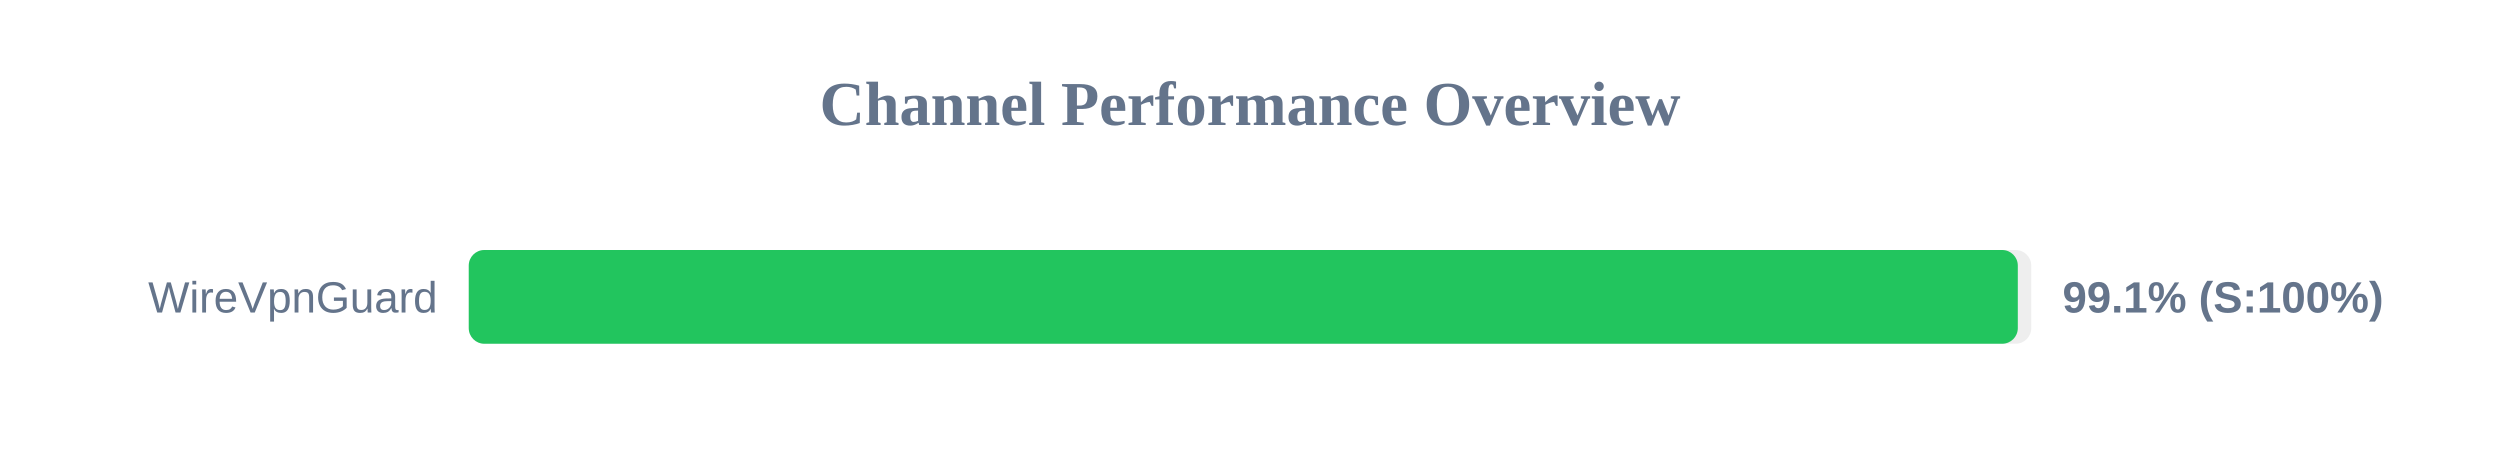
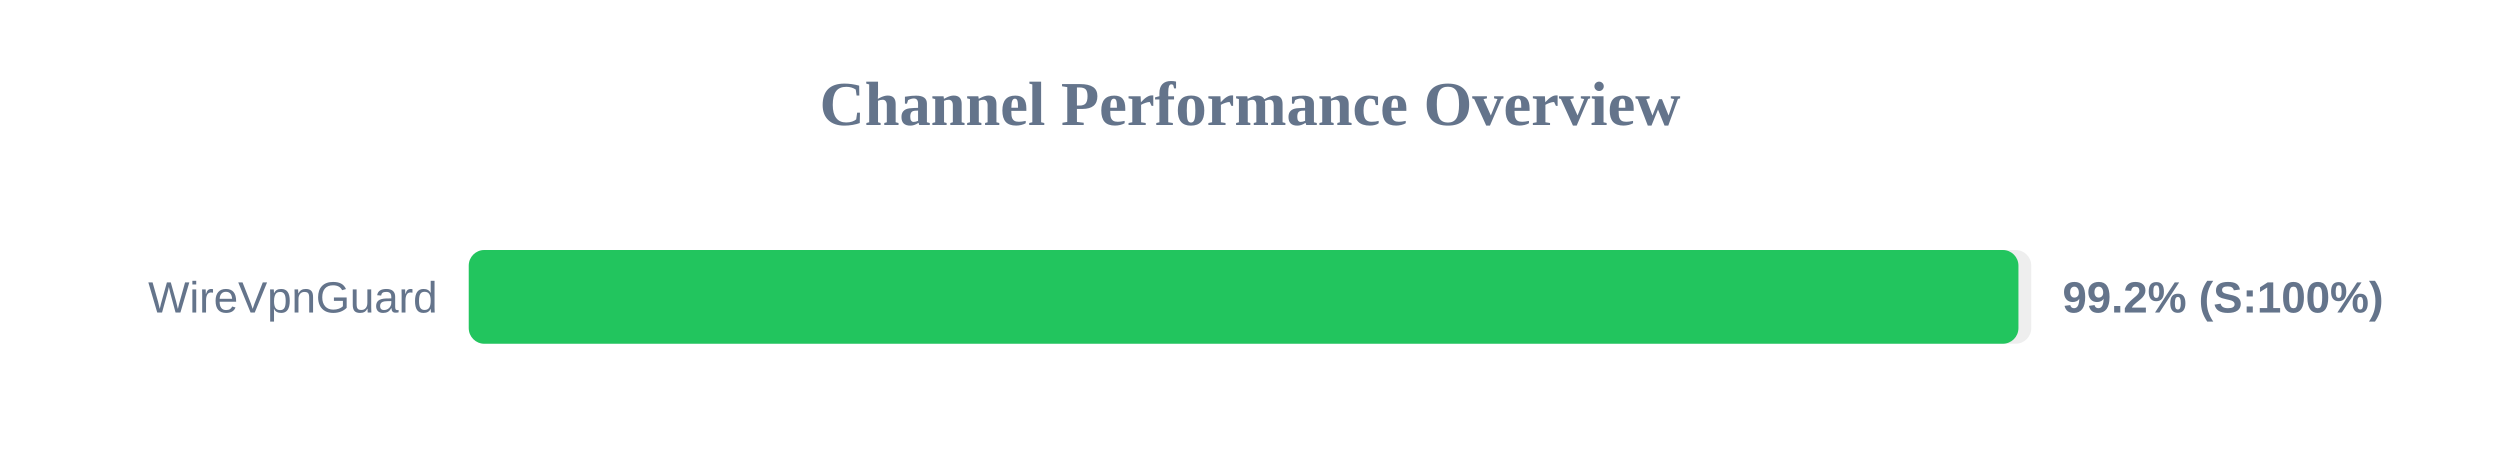
<svg xmlns="http://www.w3.org/2000/svg" width="800" height="150" version="1.1">
  <style>
        .row { font: 14px Arial; fill: #64748b; }
        .score { font: bold 14px Arial; fill: #64748b; }
    </style>
  <text x="400" y="40" text-anchor="middle" font-size="20px" font-weight="bold" fill="#64748b">Channel Performance Overview</text>
  <rect x="150" y="80" width="500" height="30" fill="#eee" rx="5" />
-   <rect x="150" y="80" width="495.7" height="30" fill="#22c55e" rx="5" />
+   <rect x="150" y="80" width="495.9" height="30" fill="#22c55e" rx="5" />
  <text x="140" y="100" text-anchor="end" class="row">WireVpnGuard</text>
-   <text x="660" y="100" text-anchor="start" class="score">99.1% (S:100%)</text>
+   <text x="660" y="100" text-anchor="start" class="score">99.2% (S:100%)</text>
</svg>
